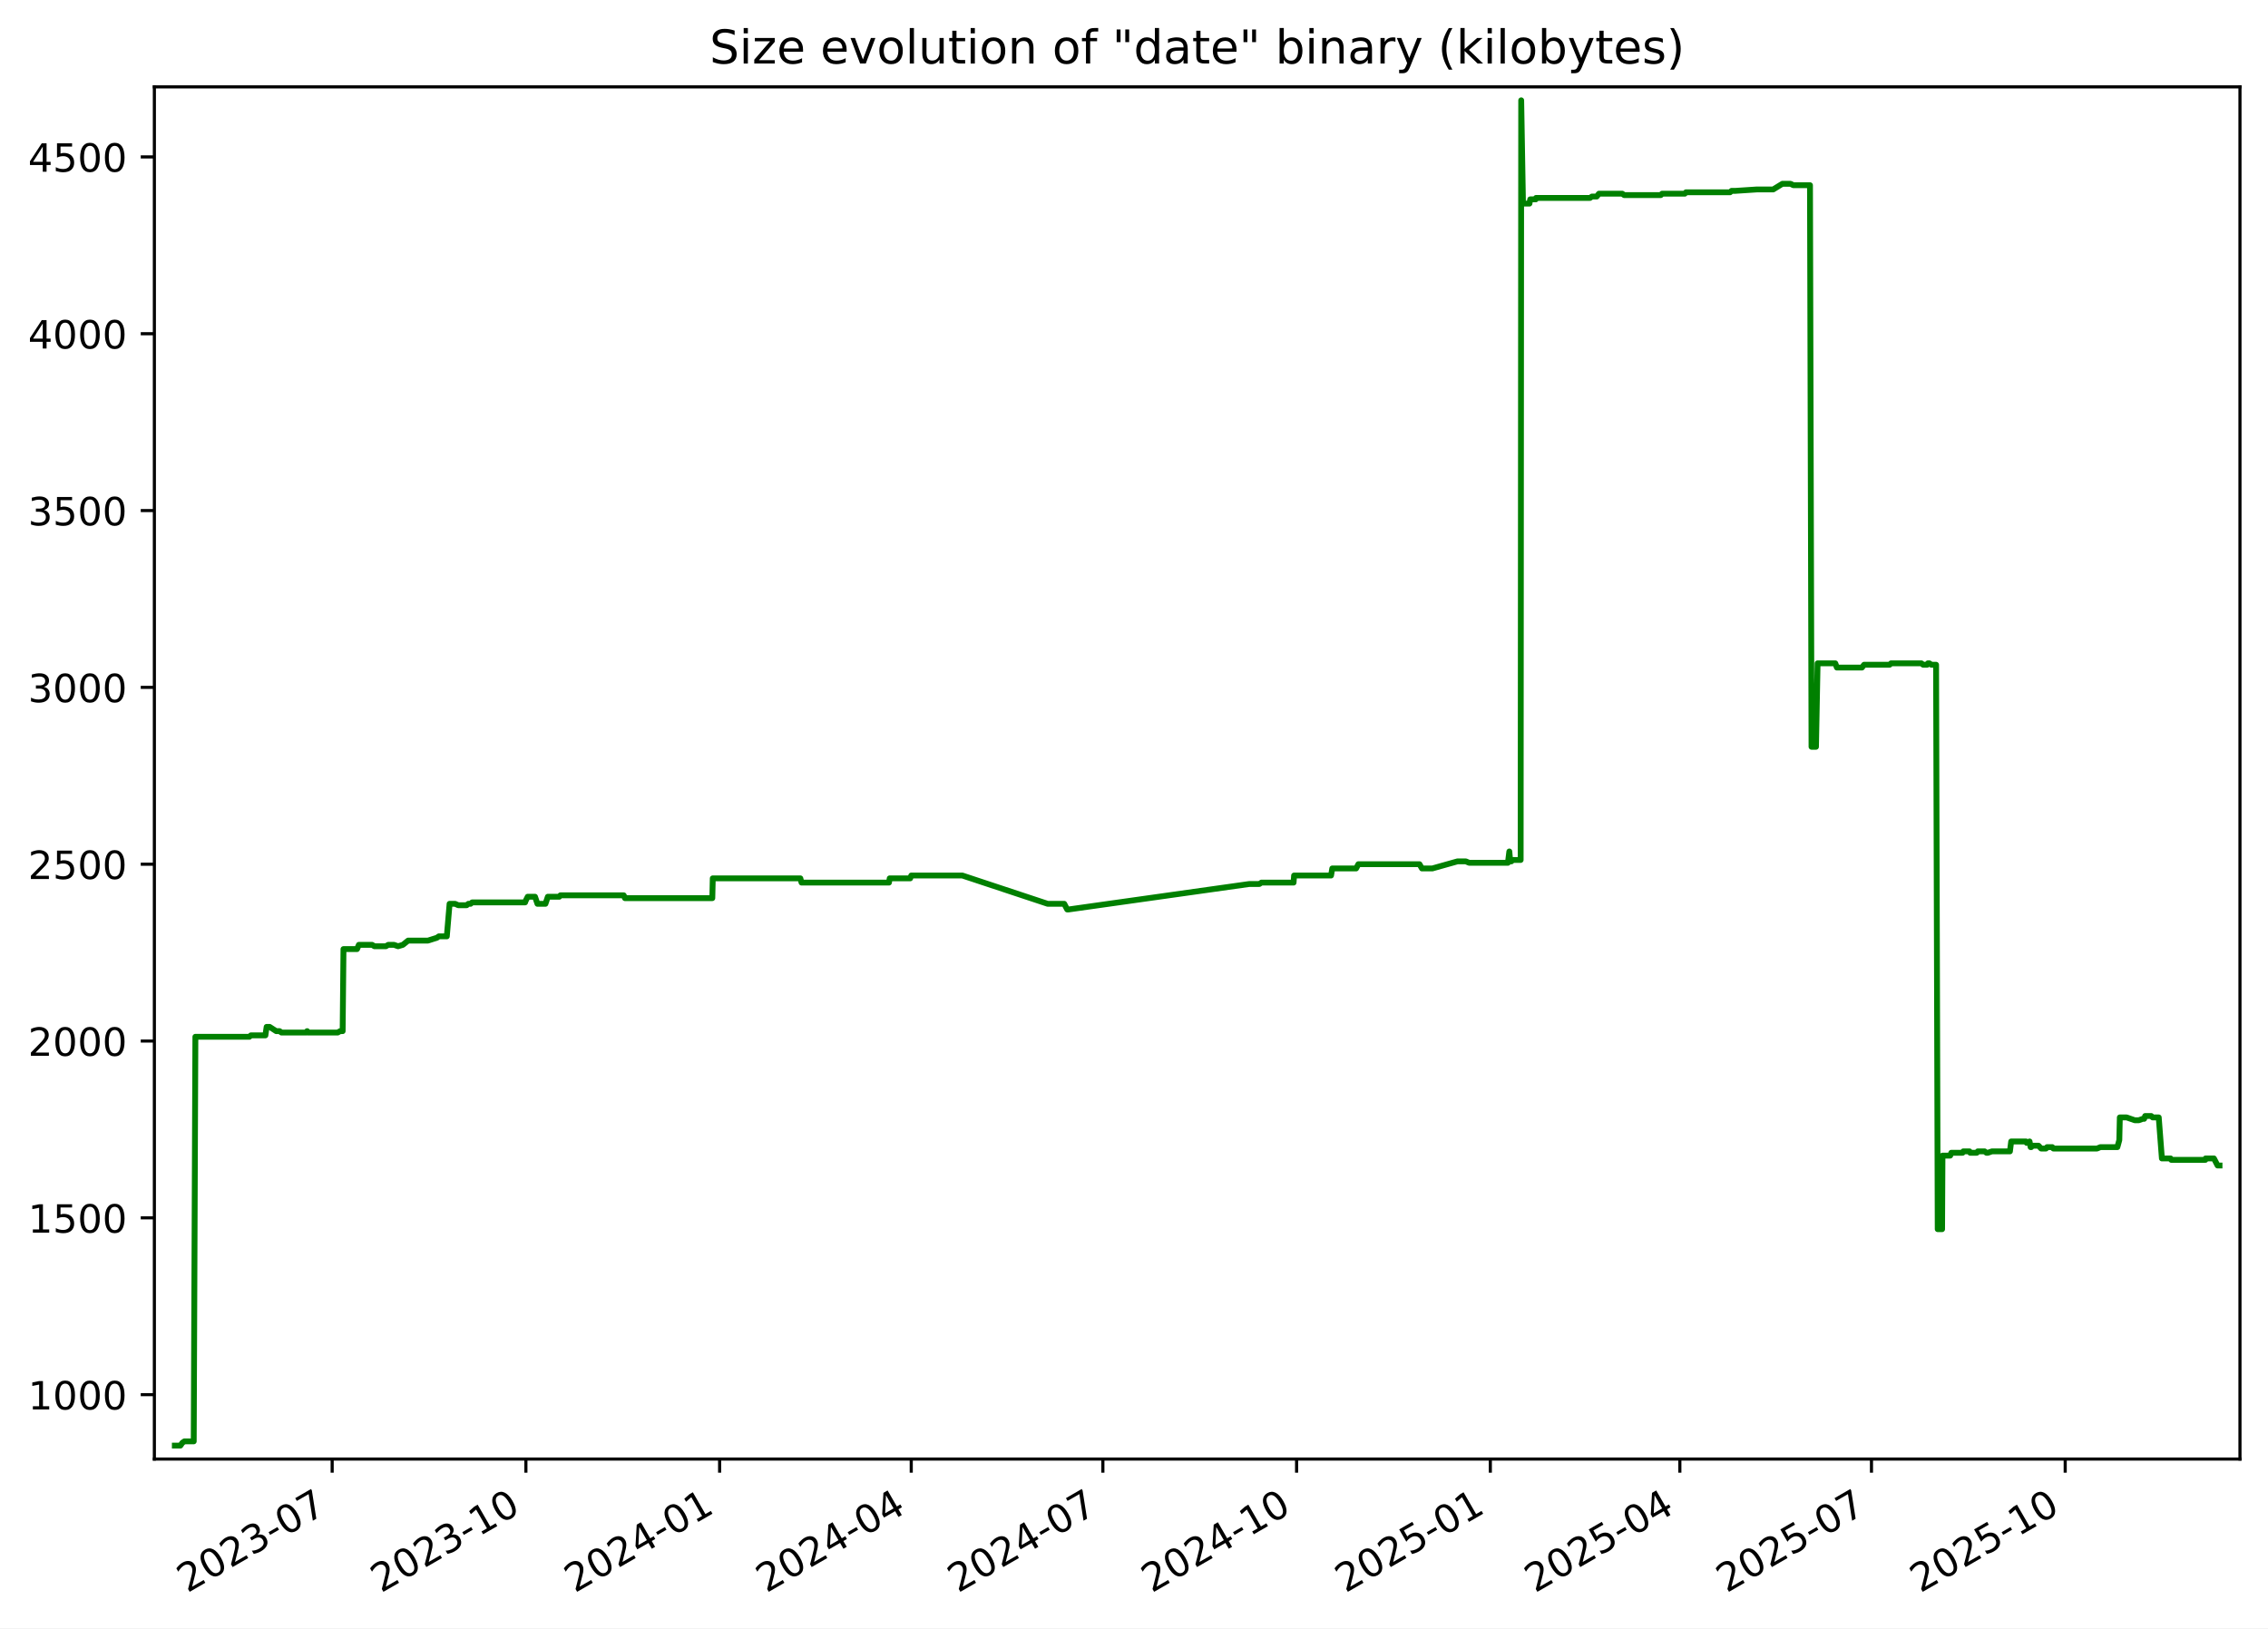
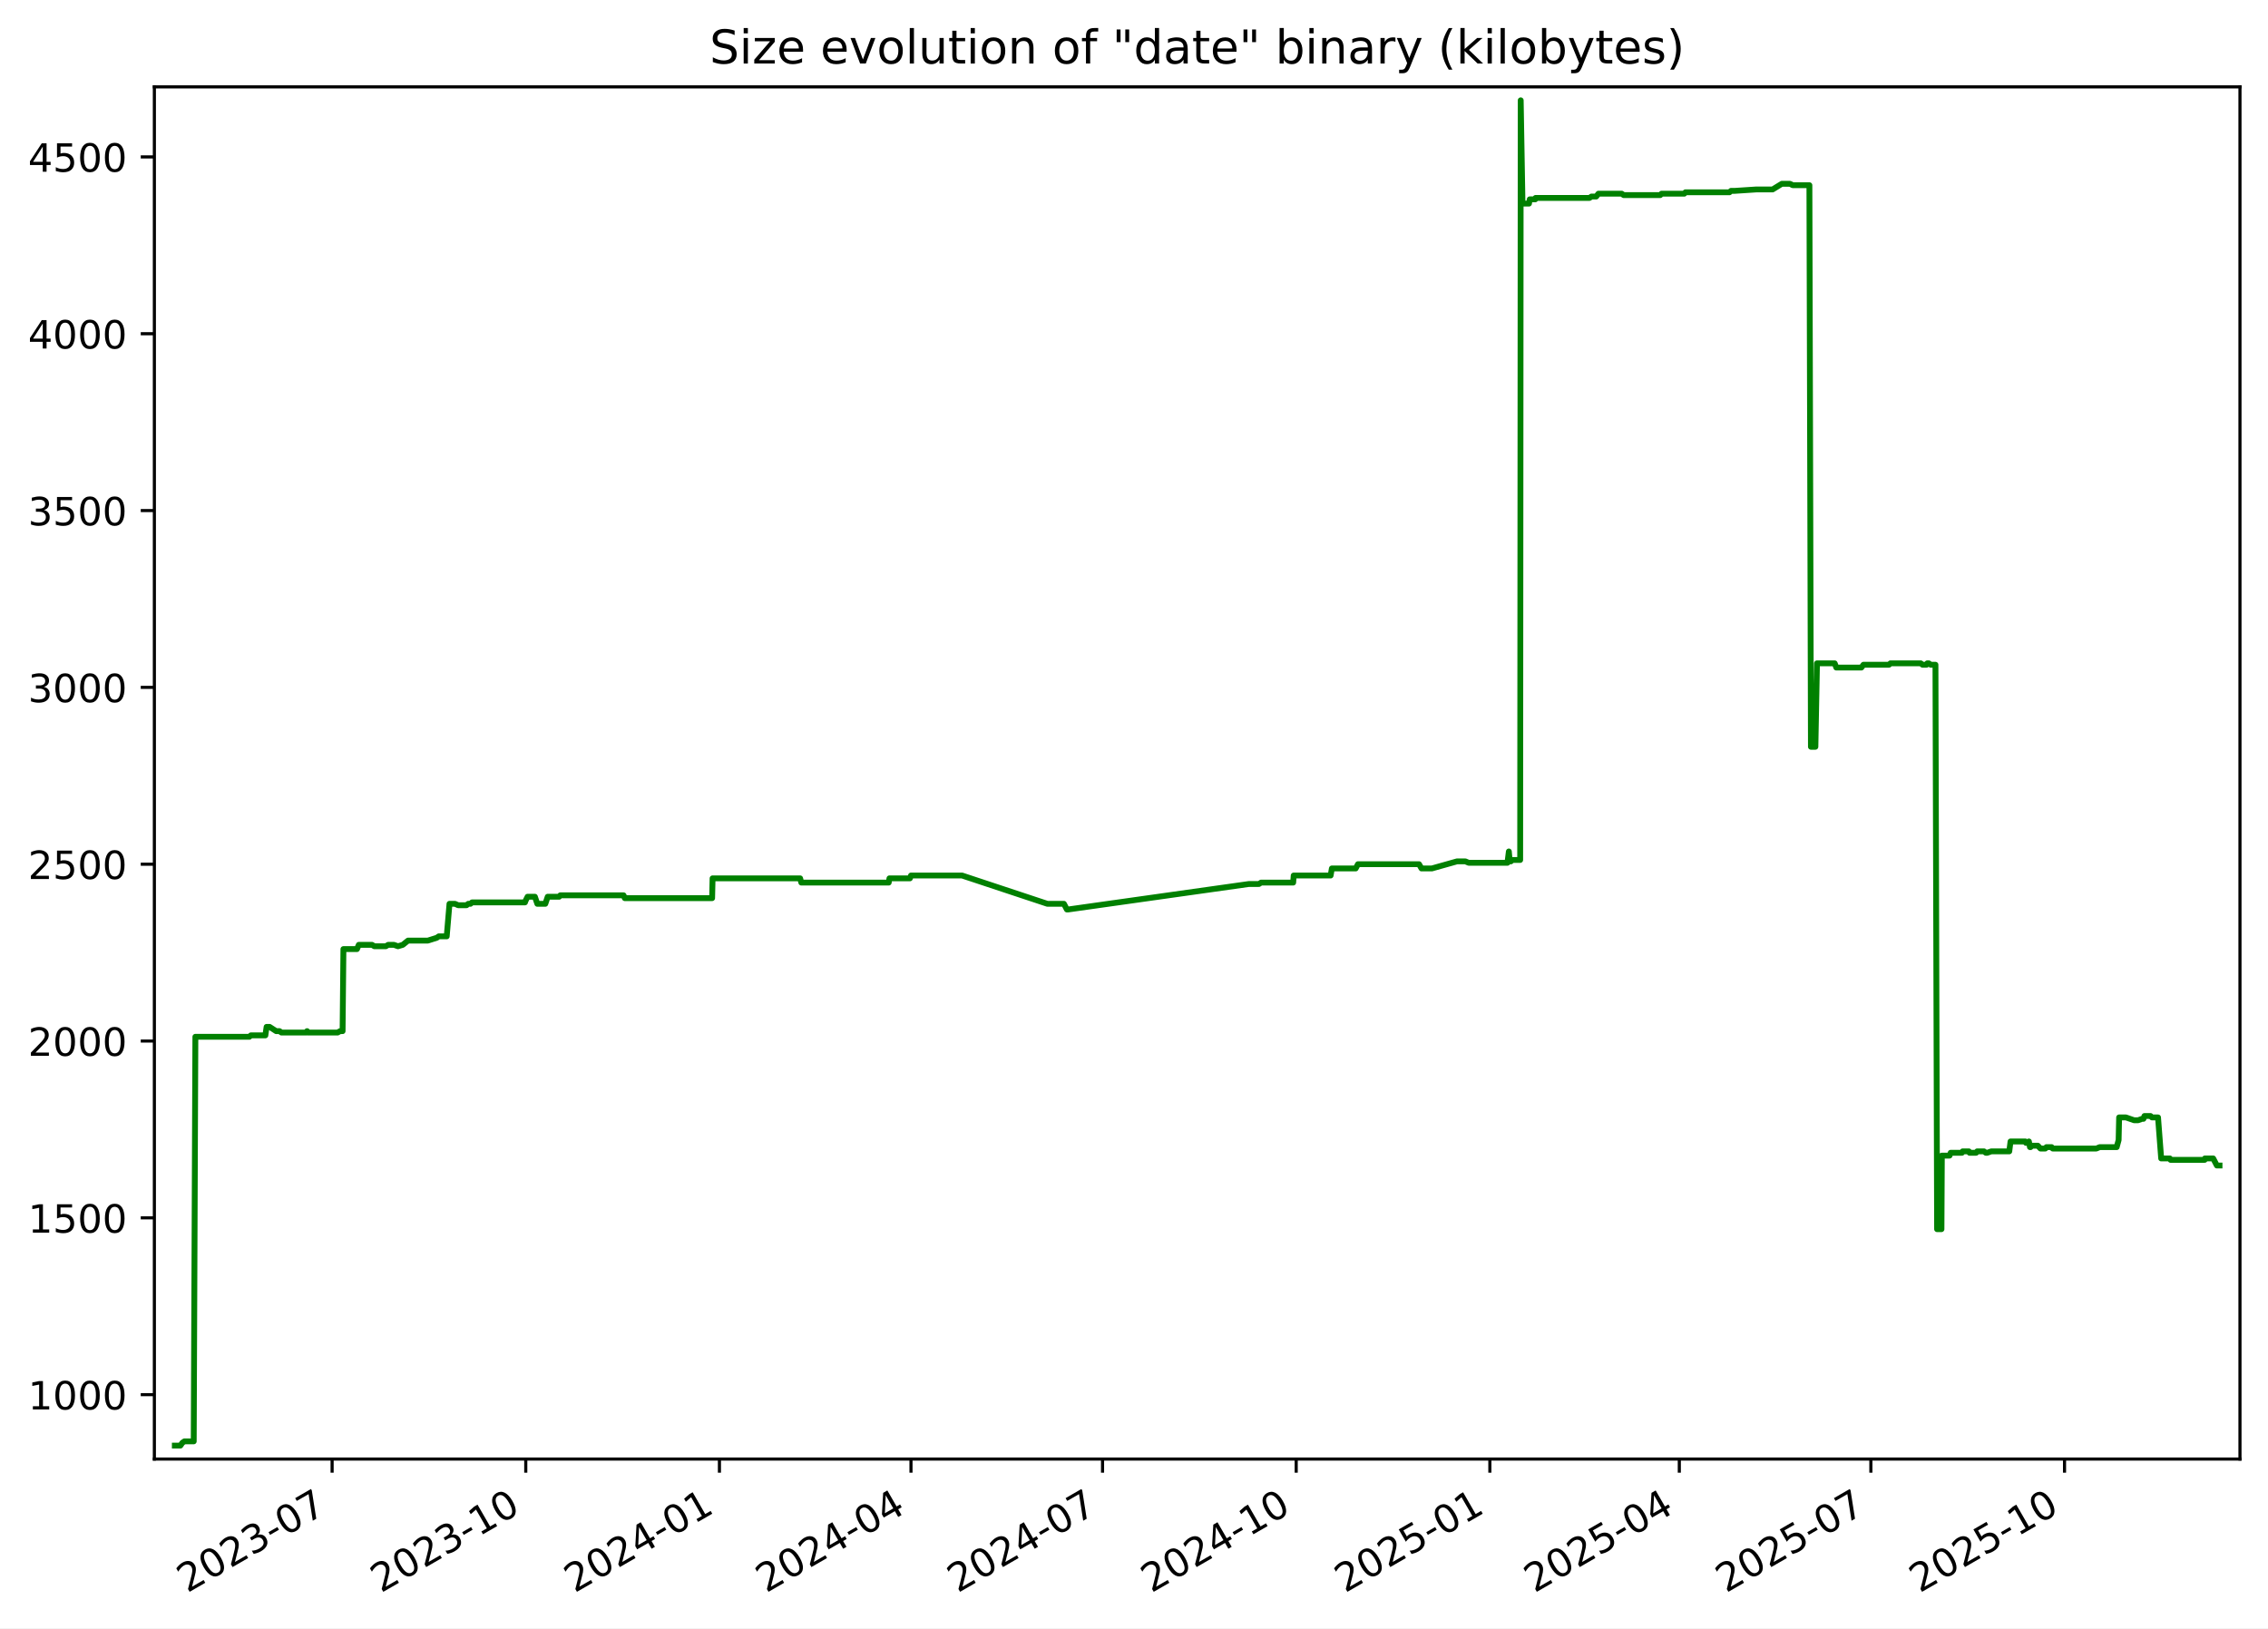
<svg xmlns="http://www.w3.org/2000/svg" xmlns:xlink="http://www.w3.org/1999/xlink" width="582.53pt" height="418.303pt" viewBox="0 0 582.53 418.303" version="1.1">
  <defs>
    <style type="text/css">*{stroke-linejoin: round; stroke-linecap: butt}</style>
  </defs>
  <g id="figure_1">
    <g id="patch_1">
      <path d="M -0 418.303  L 582.53 418.303  L 582.53 0  L -0 0  z " style="fill: #ffffff" />
    </g>
    <g id="axes_1">
      <g id="patch_2">
        <path d="M 39.65 374.83  L 575.33 374.83  L 575.33 22.318  L 39.65 22.318  z " style="fill: #ffffff" />
      </g>
      <g id="matplotlib.axis_1">
        <g id="xtick_1">
          <g id="line2d_1">
            <defs>
-               <path id="m10b2af3be3" d="M 0 0  L 0 3.5  " style="stroke: #000000; stroke-width: 0.8" />
+               <path id="m38af4049d9" d="M 0 0  L 0 3.5  " style="stroke: #000000; stroke-width: 0.8" />
            </defs>
            <g>
-               <use xlink:href="#m10b2af3be3" x="85.315" y="374.83" style="stroke: #000000; stroke-width: 0.8" />
+               <use xlink:href="#m38af4049d9" x="85.301" y="374.83" style="stroke: #000000; stroke-width: 0.8" />
            </g>
          </g>
          <g id="text_1">
-             <g transform="translate(48.09022 409.302) rotate(-30) scale(0.1 -0.1)">
+             <g transform="translate(48.07578 409.302) rotate(-30) scale(0.1 -0.1)">
              <defs>
                <path id="DejaVuSans-32" d="M 1228 531  L 3431 531  L 3431 0  L 469 0  L 469 531  Q 828 903 1448 1529  Q 2069 2156 2228 2338  Q 2531 2678 2651 2914  Q 2772 3150 2772 3378  Q 2772 3750 2511 3984  Q 2250 4219 1831 4219  Q 1534 4219 1204 4116  Q 875 4013 500 3803  L 500 4441  Q 881 4594 1212 4672  Q 1544 4750 1819 4750  Q 2544 4750 2975 4387  Q 3406 4025 3406 3419  Q 3406 3131 3298 2873  Q 3191 2616 2906 2266  Q 2828 2175 2409 1742  Q 1991 1309 1228 531  z " transform="scale(0.015625)" />
                <path id="DejaVuSans-30" d="M 2034 4250  Q 1547 4250 1301 3770  Q 1056 3291 1056 2328  Q 1056 1369 1301 889  Q 1547 409 2034 409  Q 2525 409 2770 889  Q 3016 1369 3016 2328  Q 3016 3291 2770 3770  Q 2525 4250 2034 4250  z M 2034 4750  Q 2819 4750 3233 4129  Q 3647 3509 3647 2328  Q 3647 1150 3233 529  Q 2819 -91 2034 -91  Q 1250 -91 836 529  Q 422 1150 422 2328  Q 422 3509 836 4129  Q 1250 4750 2034 4750  z " transform="scale(0.015625)" />
                <path id="DejaVuSans-33" d="M 2597 2516  Q 3050 2419 3304 2112  Q 3559 1806 3559 1356  Q 3559 666 3084 287  Q 2609 -91 1734 -91  Q 1441 -91 1130 -33  Q 819 25 488 141  L 488 750  Q 750 597 1062 519  Q 1375 441 1716 441  Q 2309 441 2620 675  Q 2931 909 2931 1356  Q 2931 1769 2642 2001  Q 2353 2234 1838 2234  L 1294 2234  L 1294 2753  L 1863 2753  Q 2328 2753 2575 2939  Q 2822 3125 2822 3475  Q 2822 3834 2567 4026  Q 2313 4219 1838 4219  Q 1578 4219 1281 4162  Q 984 4106 628 3988  L 628 4550  Q 988 4650 1302 4700  Q 1616 4750 1894 4750  Q 2613 4750 3031 4423  Q 3450 4097 3450 3541  Q 3450 3153 3228 2886  Q 3006 2619 2597 2516  z " transform="scale(0.015625)" />
                <path id="DejaVuSans-2d" d="M 313 2009  L 1997 2009  L 1997 1497  L 313 1497  L 313 2009  z " transform="scale(0.015625)" />
                <path id="DejaVuSans-37" d="M 525 4666  L 3525 4666  L 3525 4397  L 1831 0  L 1172 0  L 2766 4134  L 525 4134  L 525 4666  z " transform="scale(0.015625)" />
              </defs>
              <use xlink:href="#DejaVuSans-32" />
              <use xlink:href="#DejaVuSans-30" x="63.623" />
              <use xlink:href="#DejaVuSans-32" x="127.246" />
              <use xlink:href="#DejaVuSans-33" x="190.869" />
              <use xlink:href="#DejaVuSans-2d" x="254.492" />
              <use xlink:href="#DejaVuSans-30" x="290.576" />
              <use xlink:href="#DejaVuSans-37" x="354.199" />
            </g>
          </g>
        </g>
        <g id="xtick_2">
          <g id="line2d_2">
            <g>
-               <use xlink:href="#m10b2af3be3" x="135.074" y="374.83" style="stroke: #000000; stroke-width: 0.8" />
+               <use xlink:href="#m38af4049d9" x="135.042" y="374.83" style="stroke: #000000; stroke-width: 0.8" />
            </g>
          </g>
          <g id="text_2">
-             <g transform="translate(97.84921 409.302) rotate(-30) scale(0.1 -0.1)">
+             <g transform="translate(97.81699 409.302) rotate(-30) scale(0.1 -0.1)">
              <defs>
                <path id="DejaVuSans-31" d="M 794 531  L 1825 531  L 1825 4091  L 703 3866  L 703 4441  L 1819 4666  L 2450 4666  L 2450 531  L 3481 531  L 3481 0  L 794 0  L 794 531  z " transform="scale(0.015625)" />
              </defs>
              <use xlink:href="#DejaVuSans-32" />
              <use xlink:href="#DejaVuSans-30" x="63.623" />
              <use xlink:href="#DejaVuSans-32" x="127.246" />
              <use xlink:href="#DejaVuSans-33" x="190.869" />
              <use xlink:href="#DejaVuSans-2d" x="254.492" />
              <use xlink:href="#DejaVuSans-31" x="290.576" />
              <use xlink:href="#DejaVuSans-30" x="354.199" />
            </g>
          </g>
        </g>
        <g id="xtick_3">
          <g id="line2d_3">
            <g>
-               <use xlink:href="#m10b2af3be3" x="184.833" y="374.83" style="stroke: #000000; stroke-width: 0.8" />
+               <use xlink:href="#m38af4049d9" x="184.783" y="374.83" style="stroke: #000000; stroke-width: 0.8" />
            </g>
          </g>
          <g id="text_3">
-             <g transform="translate(147.6082 409.302) rotate(-30) scale(0.1 -0.1)">
+             <g transform="translate(147.5582 409.302) rotate(-30) scale(0.1 -0.1)">
              <defs>
                <path id="DejaVuSans-34" d="M 2419 4116  L 825 1625  L 2419 1625  L 2419 4116  z M 2253 4666  L 3047 4666  L 3047 1625  L 3713 1625  L 3713 1100  L 3047 1100  L 3047 0  L 2419 0  L 2419 1100  L 313 1100  L 313 1709  L 2253 4666  z " transform="scale(0.015625)" />
              </defs>
              <use xlink:href="#DejaVuSans-32" />
              <use xlink:href="#DejaVuSans-30" x="63.623" />
              <use xlink:href="#DejaVuSans-32" x="127.246" />
              <use xlink:href="#DejaVuSans-34" x="190.869" />
              <use xlink:href="#DejaVuSans-2d" x="254.492" />
              <use xlink:href="#DejaVuSans-30" x="290.576" />
              <use xlink:href="#DejaVuSans-31" x="354.199" />
            </g>
          </g>
        </g>
        <g id="xtick_4">
          <g id="line2d_4">
            <g>
-               <use xlink:href="#m10b2af3be3" x="234.051" y="374.83" style="stroke: #000000; stroke-width: 0.8" />
+               <use xlink:href="#m38af4049d9" x="233.984" y="374.83" style="stroke: #000000; stroke-width: 0.8" />
            </g>
          </g>
          <g id="text_4">
-             <g transform="translate(196.8263 409.302) rotate(-30) scale(0.1 -0.1)">
+             <g transform="translate(196.7588 409.302) rotate(-30) scale(0.1 -0.1)">
              <use xlink:href="#DejaVuSans-32" />
              <use xlink:href="#DejaVuSans-30" x="63.623" />
              <use xlink:href="#DejaVuSans-32" x="127.246" />
              <use xlink:href="#DejaVuSans-34" x="190.869" />
              <use xlink:href="#DejaVuSans-2d" x="254.492" />
              <use xlink:href="#DejaVuSans-30" x="290.576" />
              <use xlink:href="#DejaVuSans-34" x="354.199" />
            </g>
          </g>
        </g>
        <g id="xtick_5">
          <g id="line2d_5">
            <g>
-               <use xlink:href="#m10b2af3be3" x="283.269" y="374.83" style="stroke: #000000; stroke-width: 0.8" />
+               <use xlink:href="#m38af4049d9" x="283.184" y="374.83" style="stroke: #000000; stroke-width: 0.8" />
            </g>
          </g>
          <g id="text_5">
-             <g transform="translate(246.0445 409.302) rotate(-30) scale(0.1 -0.1)">
+             <g transform="translate(245.9593 409.302) rotate(-30) scale(0.1 -0.1)">
              <use xlink:href="#DejaVuSans-32" />
              <use xlink:href="#DejaVuSans-30" x="63.623" />
              <use xlink:href="#DejaVuSans-32" x="127.246" />
              <use xlink:href="#DejaVuSans-34" x="190.869" />
              <use xlink:href="#DejaVuSans-2d" x="254.492" />
              <use xlink:href="#DejaVuSans-30" x="290.576" />
              <use xlink:href="#DejaVuSans-37" x="354.199" />
            </g>
          </g>
        </g>
        <g id="xtick_6">
          <g id="line2d_6">
            <g>
-               <use xlink:href="#m10b2af3be3" x="333.028" y="374.83" style="stroke: #000000; stroke-width: 0.8" />
+               <use xlink:href="#m38af4049d9" x="332.925" y="374.83" style="stroke: #000000; stroke-width: 0.8" />
            </g>
          </g>
          <g id="text_6">
-             <g transform="translate(295.8035 409.302) rotate(-30) scale(0.1 -0.1)">
+             <g transform="translate(295.7005 409.302) rotate(-30) scale(0.1 -0.1)">
              <use xlink:href="#DejaVuSans-32" />
              <use xlink:href="#DejaVuSans-30" x="63.623" />
              <use xlink:href="#DejaVuSans-32" x="127.246" />
              <use xlink:href="#DejaVuSans-34" x="190.869" />
              <use xlink:href="#DejaVuSans-2d" x="254.492" />
              <use xlink:href="#DejaVuSans-31" x="290.576" />
              <use xlink:href="#DejaVuSans-30" x="354.199" />
            </g>
          </g>
        </g>
        <g id="xtick_7">
          <g id="line2d_7">
            <g>
-               <use xlink:href="#m10b2af3be3" x="382.787" y="374.83" style="stroke: #000000; stroke-width: 0.8" />
+               <use xlink:href="#m38af4049d9" x="382.667" y="374.83" style="stroke: #000000; stroke-width: 0.8" />
            </g>
          </g>
          <g id="text_7">
-             <g transform="translate(345.5625 409.302) rotate(-30) scale(0.1 -0.1)">
+             <g transform="translate(345.4417 409.302) rotate(-30) scale(0.1 -0.1)">
              <defs>
                <path id="DejaVuSans-35" d="M 691 4666  L 3169 4666  L 3169 4134  L 1269 4134  L 1269 2991  Q 1406 3038 1543 3061  Q 1681 3084 1819 3084  Q 2600 3084 3056 2656  Q 3513 2228 3513 1497  Q 3513 744 3044 326  Q 2575 -91 1722 -91  Q 1428 -91 1123 -41  Q 819 9 494 109  L 494 744  Q 775 591 1075 516  Q 1375 441 1709 441  Q 2250 441 2565 725  Q 2881 1009 2881 1497  Q 2881 1984 2565 2268  Q 2250 2553 1709 2553  Q 1456 2553 1204 2497  Q 953 2441 691 2322  L 691 4666  z " transform="scale(0.015625)" />
              </defs>
              <use xlink:href="#DejaVuSans-32" />
              <use xlink:href="#DejaVuSans-30" x="63.623" />
              <use xlink:href="#DejaVuSans-32" x="127.246" />
              <use xlink:href="#DejaVuSans-35" x="190.869" />
              <use xlink:href="#DejaVuSans-2d" x="254.492" />
              <use xlink:href="#DejaVuSans-30" x="290.576" />
              <use xlink:href="#DejaVuSans-31" x="354.199" />
            </g>
          </g>
        </g>
        <g id="xtick_8">
          <g id="line2d_8">
            <g>
-               <use xlink:href="#m10b2af3be3" x="431.465" y="374.83" style="stroke: #000000; stroke-width: 0.8" />
+               <use xlink:href="#m38af4049d9" x="431.326" y="374.83" style="stroke: #000000; stroke-width: 0.8" />
            </g>
          </g>
          <g id="text_8">
-             <g transform="translate(394.2397 409.302) rotate(-30) scale(0.1 -0.1)">
+             <g transform="translate(394.1016 409.302) rotate(-30) scale(0.1 -0.1)">
              <use xlink:href="#DejaVuSans-32" />
              <use xlink:href="#DejaVuSans-30" x="63.623" />
              <use xlink:href="#DejaVuSans-32" x="127.246" />
              <use xlink:href="#DejaVuSans-35" x="190.869" />
              <use xlink:href="#DejaVuSans-2d" x="254.492" />
              <use xlink:href="#DejaVuSans-30" x="290.576" />
              <use xlink:href="#DejaVuSans-34" x="354.199" />
            </g>
          </g>
        </g>
        <g id="xtick_9">
          <g id="line2d_9">
            <g>
-               <use xlink:href="#m10b2af3be3" x="480.683" y="374.83" style="stroke: #000000; stroke-width: 0.8" />
+               <use xlink:href="#m38af4049d9" x="480.527" y="374.83" style="stroke: #000000; stroke-width: 0.8" />
            </g>
          </g>
          <g id="text_9">
-             <g transform="translate(443.4579 409.302) rotate(-30) scale(0.1 -0.1)">
+             <g transform="translate(443.3022 409.302) rotate(-30) scale(0.1 -0.1)">
              <use xlink:href="#DejaVuSans-32" />
              <use xlink:href="#DejaVuSans-30" x="63.623" />
              <use xlink:href="#DejaVuSans-32" x="127.246" />
              <use xlink:href="#DejaVuSans-35" x="190.869" />
              <use xlink:href="#DejaVuSans-2d" x="254.492" />
              <use xlink:href="#DejaVuSans-30" x="290.576" />
              <use xlink:href="#DejaVuSans-37" x="354.199" />
            </g>
          </g>
        </g>
        <g id="xtick_10">
          <g id="line2d_10">
            <g>
-               <use xlink:href="#m10b2af3be3" x="530.442" y="374.83" style="stroke: #000000; stroke-width: 0.8" />
+               <use xlink:href="#m38af4049d9" x="530.268" y="374.83" style="stroke: #000000; stroke-width: 0.8" />
            </g>
          </g>
          <g id="text_10">
-             <g transform="translate(493.2169 409.302) rotate(-30) scale(0.1 -0.1)">
+             <g transform="translate(493.0434 409.302) rotate(-30) scale(0.1 -0.1)">
              <use xlink:href="#DejaVuSans-32" />
              <use xlink:href="#DejaVuSans-30" x="63.623" />
              <use xlink:href="#DejaVuSans-32" x="127.246" />
              <use xlink:href="#DejaVuSans-35" x="190.869" />
              <use xlink:href="#DejaVuSans-2d" x="254.492" />
              <use xlink:href="#DejaVuSans-31" x="290.576" />
              <use xlink:href="#DejaVuSans-30" x="354.199" />
            </g>
          </g>
        </g>
      </g>
      <g id="matplotlib.axis_2">
        <g id="ytick_1">
          <g id="line2d_11">
            <defs>
-               <path id="mfabc079352" d="M 0 0  L -3.5 0  " style="stroke: #000000; stroke-width: 0.8" />
+               <path id="m0350e5490b" d="M 0 0  L -3.5 0  " style="stroke: #000000; stroke-width: 0.8" />
            </defs>
            <g>
-               <use xlink:href="#mfabc079352" x="39.65" y="358.291" style="stroke: #000000; stroke-width: 0.8" />
+               <use xlink:href="#m0350e5490b" x="39.65" y="358.291" style="stroke: #000000; stroke-width: 0.8" />
            </g>
          </g>
          <g id="text_11">
            <g transform="translate(7.2 362.0907) scale(0.1 -0.1)">
              <use xlink:href="#DejaVuSans-31" />
              <use xlink:href="#DejaVuSans-30" x="63.623" />
              <use xlink:href="#DejaVuSans-30" x="127.246" />
              <use xlink:href="#DejaVuSans-30" x="190.869" />
            </g>
          </g>
        </g>
        <g id="ytick_2">
          <g id="line2d_12">
            <g>
-               <use xlink:href="#mfabc079352" x="39.65" y="312.866" style="stroke: #000000; stroke-width: 0.8" />
+               <use xlink:href="#m0350e5490b" x="39.65" y="312.866" style="stroke: #000000; stroke-width: 0.8" />
            </g>
          </g>
          <g id="text_12">
            <g transform="translate(7.2 316.6648) scale(0.1 -0.1)">
              <use xlink:href="#DejaVuSans-31" />
              <use xlink:href="#DejaVuSans-35" x="63.623" />
              <use xlink:href="#DejaVuSans-30" x="127.246" />
              <use xlink:href="#DejaVuSans-30" x="190.869" />
            </g>
          </g>
        </g>
        <g id="ytick_3">
          <g id="line2d_13">
            <g>
-               <use xlink:href="#mfabc079352" x="39.65" y="267.44" style="stroke: #000000; stroke-width: 0.8" />
+               <use xlink:href="#m0350e5490b" x="39.65" y="267.44" style="stroke: #000000; stroke-width: 0.8" />
            </g>
          </g>
          <g id="text_13">
            <g transform="translate(7.2 271.239) scale(0.1 -0.1)">
              <use xlink:href="#DejaVuSans-32" />
              <use xlink:href="#DejaVuSans-30" x="63.623" />
              <use xlink:href="#DejaVuSans-30" x="127.246" />
              <use xlink:href="#DejaVuSans-30" x="190.869" />
            </g>
          </g>
        </g>
        <g id="ytick_4">
          <g id="line2d_14">
            <g>
-               <use xlink:href="#mfabc079352" x="39.65" y="222.014" style="stroke: #000000; stroke-width: 0.8" />
+               <use xlink:href="#m0350e5490b" x="39.65" y="222.014" style="stroke: #000000; stroke-width: 0.8" />
            </g>
          </g>
          <g id="text_14">
            <g transform="translate(7.2 225.8131) scale(0.1 -0.1)">
              <use xlink:href="#DejaVuSans-32" />
              <use xlink:href="#DejaVuSans-35" x="63.623" />
              <use xlink:href="#DejaVuSans-30" x="127.246" />
              <use xlink:href="#DejaVuSans-30" x="190.869" />
            </g>
          </g>
        </g>
        <g id="ytick_5">
          <g id="line2d_15">
            <g>
-               <use xlink:href="#mfabc079352" x="39.65" y="176.588" style="stroke: #000000; stroke-width: 0.8" />
+               <use xlink:href="#m0350e5490b" x="39.65" y="176.588" style="stroke: #000000; stroke-width: 0.8" />
            </g>
          </g>
          <g id="text_15">
            <g transform="translate(7.2 180.3872) scale(0.1 -0.1)">
              <use xlink:href="#DejaVuSans-33" />
              <use xlink:href="#DejaVuSans-30" x="63.623" />
              <use xlink:href="#DejaVuSans-30" x="127.246" />
              <use xlink:href="#DejaVuSans-30" x="190.869" />
            </g>
          </g>
        </g>
        <g id="ytick_6">
          <g id="line2d_16">
            <g>
-               <use xlink:href="#mfabc079352" x="39.65" y="131.162" style="stroke: #000000; stroke-width: 0.8" />
+               <use xlink:href="#m0350e5490b" x="39.65" y="131.162" style="stroke: #000000; stroke-width: 0.8" />
            </g>
          </g>
          <g id="text_16">
            <g transform="translate(7.2 134.9614) scale(0.1 -0.1)">
              <use xlink:href="#DejaVuSans-33" />
              <use xlink:href="#DejaVuSans-35" x="63.623" />
              <use xlink:href="#DejaVuSans-30" x="127.246" />
              <use xlink:href="#DejaVuSans-30" x="190.869" />
            </g>
          </g>
        </g>
        <g id="ytick_7">
          <g id="line2d_17">
            <g>
-               <use xlink:href="#mfabc079352" x="39.65" y="85.736" style="stroke: #000000; stroke-width: 0.8" />
+               <use xlink:href="#m0350e5490b" x="39.65" y="85.736" style="stroke: #000000; stroke-width: 0.8" />
            </g>
          </g>
          <g id="text_17">
            <g transform="translate(7.2 89.53549) scale(0.1 -0.1)">
              <use xlink:href="#DejaVuSans-34" />
              <use xlink:href="#DejaVuSans-30" x="63.623" />
              <use xlink:href="#DejaVuSans-30" x="127.246" />
              <use xlink:href="#DejaVuSans-30" x="190.869" />
            </g>
          </g>
        </g>
        <g id="ytick_8">
          <g id="line2d_18">
            <g>
-               <use xlink:href="#mfabc079352" x="39.65" y="40.31" style="stroke: #000000; stroke-width: 0.8" />
+               <use xlink:href="#m0350e5490b" x="39.65" y="40.31" style="stroke: #000000; stroke-width: 0.8" />
            </g>
          </g>
          <g id="text_18">
            <g transform="translate(7.2 44.10962) scale(0.1 -0.1)">
              <use xlink:href="#DejaVuSans-34" />
              <use xlink:href="#DejaVuSans-35" x="63.623" />
              <use xlink:href="#DejaVuSans-30" x="127.246" />
              <use xlink:href="#DejaVuSans-30" x="190.869" />
            </g>
          </g>
        </g>
      </g>
      <g id="line2d_19">
-         <path d="M 44.902 371.374  L 46.334 371.374  L 46.834 370.647  L 47.376 370.284  L 49.761 370.284  L 50.183 266.35  L 64.055 266.35  L 64.441 265.986  L 68.166 265.986  L 68.483 263.806  L 69.255 263.806  L 70.941 264.896  L 71.809 264.896  L 72.291 265.259  L 78.658 265.259  L 78.888 264.896  L 79.025 265.259  L 86.733 265.259  L 87.36 264.896  L 88.01 264.896  L 88.222 243.818  L 91.702 243.818  L 92.173 242.728  L 95.57 242.728  L 96.174 243.091  L 99.111 243.091  L 99.725 242.728  L 101.205 242.728  L 102.242 243.091  L 103.468 242.728  L 104.827 241.638  L 109.915 241.638  L 112.217 240.911  L 112.724 240.548  L 114.764 240.548  L 115.476 232.189  L 116.893 232.189  L 117.711 232.553  L 119.852 232.553  L 120.291 232.189  L 120.866 232.189  L 121.263 231.826  L 134.87 231.826  L 134.99 231.462  L 135.54 230.372  L 137.416 230.372  L 138.043 232.189  L 140.096 232.189  L 140.711 230.372  L 143.648 230.372  L 143.934 230.009  L 160.207 230.009  L 160.517 230.736  L 182.956 230.736  L 183.073 225.648  L 205.567 225.648  L 205.871 226.738  L 228.329 226.738  L 228.521 225.648  L 233.781 225.648  L 234.055 224.921  L 247.184 224.921  L 269.105 232.189  L 273.347 232.189  L 274.109 233.643  L 274.439 233.643  L 320.851 227.102  L 323.459 227.102  L 324.001 226.738  L 332.253 226.738  L 332.382 224.921  L 341.875 224.921  L 342.19 223.104  L 348.312 223.104  L 348.897 222.014  L 364.588 222.014  L 365.223 223.104  L 367.886 223.104  L 374.349 221.287  L 376.494 221.287  L 377.35 221.65  L 387.306 221.65  L 387.667 218.743  L 387.894 221.287  L 388.181 221.287  L 388.58 220.924  L 390.577 220.924  L 390.717 25.774  L 391.167 51.939  L 391.392 52.303  L 392.838 52.303  L 393.034 51.213  L 394.45 51.213  L 394.525 50.849  L 408.386 50.849  L 408.898 50.486  L 410.116 50.486  L 410.684 49.759  L 416.665 49.759  L 417.174 50.122  L 426.568 50.122  L 426.901 49.759  L 432.73 49.759  L 433.048 49.396  L 444.37 49.396  L 444.747 49.032  L 445.717 49.032  L 451.252 48.669  L 455.437 48.669  L 457.8 47.215  L 459.893 47.215  L 460.609 47.579  L 464.892 47.579  L 465.283 191.851  L 466.431 191.851  L 466.842 170.41  L 471.392 170.41  L 471.803 171.5  L 478.234 171.5  L 478.786 170.773  L 485.341 170.773  L 485.712 170.41  L 493.505 170.41  L 493.959 170.773  L 494.987 170.773  L 495.182 170.41  L 495.564 170.41  L 496.075 170.773  L 497.279 170.773  L 497.699 315.773  L 498.822 315.773  L 498.918 296.876  L 500.899 296.876  L 501.184 296.149  L 504.085 296.149  L 504.271 295.785  L 505.866 295.785  L 506.033 296.149  L 507.725 296.149  L 507.994 295.785  L 509.745 295.785  L 510.216 296.149  L 510.583 296.149  L 511.632 295.785  L 516.245 295.785  L 516.567 293.242  L 520.372 293.242  L 520.535 293.605  L 521.291 293.242  L 521.557 294.695  L 521.717 294.695  L 522.017 294.332  L 523.586 294.332  L 524.257 295.059  L 525.51 295.059  L 525.792 294.695  L 527.121 294.695  L 527.408 295.059  L 538.62 295.059  L 539.483 294.695  L 543.843 294.695  L 544.341 292.878  L 544.471 287.064  L 546.213 287.064  L 548.312 287.791  L 549.353 287.791  L 550.358 287.427  L 550.723 287.427  L 550.981 286.7  L 552.534 286.7  L 552.905 287.064  L 554.468 287.064  L 555.278 297.603  L 557.508 297.603  L 557.684 297.966  L 566.451 297.966  L 566.506 297.603  L 568.64 297.603  L 569.587 299.42  L 570.078 299.42  L 570.078 299.42  " clip-path="url(#pdc9e9201aa)" style="fill: none; stroke: #008000; stroke-width: 1.5; stroke-linecap: square" />
+         <path d="M 44.902 371.374  L 46.333 371.374  L 46.834 370.647  L 47.375 370.284  L 49.76 370.284  L 50.181 266.35  L 64.048 266.35  L 64.434 265.986  L 68.158 265.986  L 68.474 263.806  L 69.247 263.806  L 70.932 264.896  L 71.8 264.896  L 72.281 265.259  L 78.646 265.259  L 78.875 264.896  L 79.012 265.259  L 86.718 265.259  L 87.345 264.896  L 87.995 264.896  L 88.207 243.818  L 91.686 243.818  L 92.156 242.728  L 95.552 242.728  L 96.156 243.091  L 99.092 243.091  L 99.706 242.728  L 101.185 242.728  L 102.221 243.091  L 103.447 242.728  L 104.805 241.638  L 109.892 241.638  L 112.193 240.911  L 112.7 240.548  L 114.739 240.548  L 115.451 232.189  L 116.867 232.189  L 117.685 232.553  L 119.825 232.553  L 120.264 232.189  L 120.839 232.189  L 121.236 231.826  L 134.838 231.826  L 134.958 231.462  L 135.508 230.372  L 137.383 230.372  L 138.01 232.189  L 140.062 232.189  L 140.677 230.372  L 143.613 230.372  L 143.898 230.009  L 160.166 230.009  L 160.475 230.736  L 182.907 230.736  L 183.023 225.648  L 205.51 225.648  L 205.813 226.738  L 228.263 226.738  L 228.455 225.648  L 233.714 225.648  L 233.987 224.921  L 247.112 224.921  L 269.025 232.189  L 273.266 232.189  L 274.027 233.643  L 274.357 233.643  L 320.752 227.102  L 323.359 227.102  L 323.901 226.738  L 332.151 226.738  L 332.28 224.921  L 341.769 224.921  L 342.084 223.104  L 348.204 223.104  L 348.788 222.014  L 364.474 222.014  L 365.109 223.104  L 367.771 223.104  L 374.231 221.287  L 376.376 221.287  L 377.231 221.65  L 387.184 221.65  L 387.545 218.743  L 387.771 221.287  L 388.059 221.287  L 388.457 220.924  L 390.453 220.924  L 390.593 25.774  L 391.043 51.939  L 391.268 52.303  L 392.714 52.303  L 392.909 51.213  L 394.325 51.213  L 394.4 50.849  L 408.256 50.849  L 408.768 50.486  L 409.985 50.486  L 410.553 49.759  L 416.532 49.759  L 417.041 50.122  L 426.432 50.122  L 426.764 49.759  L 432.591 49.759  L 432.909 49.396  L 444.228 49.396  L 444.604 49.032  L 445.574 49.032  L 451.107 48.669  L 455.29 48.669  L 457.653 47.215  L 459.745 47.215  L 460.46 47.579  L 464.742 47.579  L 465.133 191.851  L 466.281 191.851  L 466.691 170.41  L 471.239 170.41  L 471.65 171.5  L 478.079 171.5  L 478.631 170.773  L 485.183 170.773  L 485.555 170.41  L 493.345 170.41  L 493.798 170.773  L 494.826 170.773  L 495.021 170.41  L 495.403 170.41  L 495.913 170.773  L 497.118 170.773  L 497.537 315.773  L 498.66 315.773  L 498.756 296.876  L 500.736 296.876  L 501.021 296.149  L 503.921 296.149  L 504.106 295.785  L 505.701 295.785  L 505.868 296.149  L 507.56 296.149  L 507.828 295.785  L 509.579 295.785  L 510.05 296.149  L 510.417 296.149  L 511.466 295.785  L 516.077 295.785  L 516.398 293.242  L 520.202 293.242  L 520.365 293.605  L 521.12 293.242  L 521.387 294.695  L 521.547 294.695  L 521.846 294.332  L 523.415 294.332  L 524.086 295.059  L 525.338 295.059  L 525.62 294.695  L 526.948 294.695  L 527.236 295.059  L 538.444 295.059  L 539.306 294.695  L 543.665 294.695  L 544.163 292.878  L 544.293 287.064  L 546.033 287.064  L 548.132 287.791  L 549.172 287.791  L 550.177 287.427  L 550.542 287.427  L 550.8 286.7  L 552.353 286.7  L 552.724 287.064  L 554.286 287.064  L 555.095 297.603  L 557.325 297.603  L 557.501 297.966  L 566.264 297.966  L 566.32 297.603  L 568.453 297.603  L 569.399 299.42  L 570.078 299.42  L 570.078 299.42  " clip-path="url(#pe553421293)" style="fill: none; stroke: #008000; stroke-width: 1.5; stroke-linecap: square" />
      </g>
      <g id="patch_3">
        <path d="M 39.65 374.83  L 39.65 22.318  " style="fill: none; stroke: #000000; stroke-width: 0.8; stroke-linejoin: miter; stroke-linecap: square" />
      </g>
      <g id="patch_4">
        <path d="M 575.33 374.83  L 575.33 22.318  " style="fill: none; stroke: #000000; stroke-width: 0.8; stroke-linejoin: miter; stroke-linecap: square" />
      </g>
      <g id="patch_5">
        <path d="M 39.65 374.83  L 575.33 374.83  " style="fill: none; stroke: #000000; stroke-width: 0.8; stroke-linejoin: miter; stroke-linecap: square" />
      </g>
      <g id="patch_6">
        <path d="M 39.65 22.318  L 575.33 22.318  " style="fill: none; stroke: #000000; stroke-width: 0.8; stroke-linejoin: miter; stroke-linecap: square" />
      </g>
      <g id="text_19">
        <g transform="translate(182.2644 16.31812) scale(0.12 -0.12)">
          <defs>
            <path id="DejaVuSans-53" d="M 3425 4513  L 3425 3897  Q 3066 4069 2747 4153  Q 2428 4238 2131 4238  Q 1616 4238 1336 4038  Q 1056 3838 1056 3469  Q 1056 3159 1242 3001  Q 1428 2844 1947 2747  L 2328 2669  Q 3034 2534 3370 2195  Q 3706 1856 3706 1288  Q 3706 609 3251 259  Q 2797 -91 1919 -91  Q 1588 -91 1214 -16  Q 841 59 441 206  L 441 856  Q 825 641 1194 531  Q 1563 422 1919 422  Q 2459 422 2753 634  Q 3047 847 3047 1241  Q 3047 1584 2836 1778  Q 2625 1972 2144 2069  L 1759 2144  Q 1053 2284 737 2584  Q 422 2884 422 3419  Q 422 4038 858 4394  Q 1294 4750 2059 4750  Q 2388 4750 2728 4690  Q 3069 4631 3425 4513  z " transform="scale(0.015625)" />
            <path id="DejaVuSans-69" d="M 603 3500  L 1178 3500  L 1178 0  L 603 0  L 603 3500  z M 603 4863  L 1178 4863  L 1178 4134  L 603 4134  L 603 4863  z " transform="scale(0.015625)" />
            <path id="DejaVuSans-7a" d="M 353 3500  L 3084 3500  L 3084 2975  L 922 459  L 3084 459  L 3084 0  L 275 0  L 275 525  L 2438 3041  L 353 3041  L 353 3500  z " transform="scale(0.015625)" />
            <path id="DejaVuSans-65" d="M 3597 1894  L 3597 1613  L 953 1613  Q 991 1019 1311 708  Q 1631 397 2203 397  Q 2534 397 2845 478  Q 3156 559 3463 722  L 3463 178  Q 3153 47 2828 -22  Q 2503 -91 2169 -91  Q 1331 -91 842 396  Q 353 884 353 1716  Q 353 2575 817 3079  Q 1281 3584 2069 3584  Q 2775 3584 3186 3129  Q 3597 2675 3597 1894  z M 3022 2063  Q 3016 2534 2758 2815  Q 2500 3097 2075 3097  Q 1594 3097 1305 2825  Q 1016 2553 972 2059  L 3022 2063  z " transform="scale(0.015625)" />
            <path id="DejaVuSans-20" transform="scale(0.015625)" />
            <path id="DejaVuSans-76" d="M 191 3500  L 800 3500  L 1894 563  L 2988 3500  L 3597 3500  L 2284 0  L 1503 0  L 191 3500  z " transform="scale(0.015625)" />
            <path id="DejaVuSans-6f" d="M 1959 3097  Q 1497 3097 1228 2736  Q 959 2375 959 1747  Q 959 1119 1226 758  Q 1494 397 1959 397  Q 2419 397 2687 759  Q 2956 1122 2956 1747  Q 2956 2369 2687 2733  Q 2419 3097 1959 3097  z M 1959 3584  Q 2709 3584 3137 3096  Q 3566 2609 3566 1747  Q 3566 888 3137 398  Q 2709 -91 1959 -91  Q 1206 -91 779 398  Q 353 888 353 1747  Q 353 2609 779 3096  Q 1206 3584 1959 3584  z " transform="scale(0.015625)" />
            <path id="DejaVuSans-6c" d="M 603 4863  L 1178 4863  L 1178 0  L 603 0  L 603 4863  z " transform="scale(0.015625)" />
            <path id="DejaVuSans-75" d="M 544 1381  L 544 3500  L 1119 3500  L 1119 1403  Q 1119 906 1312 657  Q 1506 409 1894 409  Q 2359 409 2629 706  Q 2900 1003 2900 1516  L 2900 3500  L 3475 3500  L 3475 0  L 2900 0  L 2900 538  Q 2691 219 2414 64  Q 2138 -91 1772 -91  Q 1169 -91 856 284  Q 544 659 544 1381  z M 1991 3584  L 1991 3584  z " transform="scale(0.015625)" />
            <path id="DejaVuSans-74" d="M 1172 4494  L 1172 3500  L 2356 3500  L 2356 3053  L 1172 3053  L 1172 1153  Q 1172 725 1289 603  Q 1406 481 1766 481  L 2356 481  L 2356 0  L 1766 0  Q 1100 0 847 248  Q 594 497 594 1153  L 594 3053  L 172 3053  L 172 3500  L 594 3500  L 594 4494  L 1172 4494  z " transform="scale(0.015625)" />
            <path id="DejaVuSans-6e" d="M 3513 2113  L 3513 0  L 2938 0  L 2938 2094  Q 2938 2591 2744 2837  Q 2550 3084 2163 3084  Q 1697 3084 1428 2787  Q 1159 2491 1159 1978  L 1159 0  L 581 0  L 581 3500  L 1159 3500  L 1159 2956  Q 1366 3272 1645 3428  Q 1925 3584 2291 3584  Q 2894 3584 3203 3211  Q 3513 2838 3513 2113  z " transform="scale(0.015625)" />
            <path id="DejaVuSans-66" d="M 2375 4863  L 2375 4384  L 1825 4384  Q 1516 4384 1395 4259  Q 1275 4134 1275 3809  L 1275 3500  L 2222 3500  L 2222 3053  L 1275 3053  L 1275 0  L 697 0  L 697 3053  L 147 3053  L 147 3500  L 697 3500  L 697 3744  Q 697 4328 969 4595  Q 1241 4863 1831 4863  L 2375 4863  z " transform="scale(0.015625)" />
            <path id="DejaVuSans-22" d="M 1147 4666  L 1147 2931  L 616 2931  L 616 4666  L 1147 4666  z M 2328 4666  L 2328 2931  L 1797 2931  L 1797 4666  L 2328 4666  z " transform="scale(0.015625)" />
            <path id="DejaVuSans-64" d="M 2906 2969  L 2906 4863  L 3481 4863  L 3481 0  L 2906 0  L 2906 525  Q 2725 213 2448 61  Q 2172 -91 1784 -91  Q 1150 -91 751 415  Q 353 922 353 1747  Q 353 2572 751 3078  Q 1150 3584 1784 3584  Q 2172 3584 2448 3432  Q 2725 3281 2906 2969  z M 947 1747  Q 947 1113 1208 752  Q 1469 391 1925 391  Q 2381 391 2643 752  Q 2906 1113 2906 1747  Q 2906 2381 2643 2742  Q 2381 3103 1925 3103  Q 1469 3103 1208 2742  Q 947 2381 947 1747  z " transform="scale(0.015625)" />
            <path id="DejaVuSans-61" d="M 2194 1759  Q 1497 1759 1228 1600  Q 959 1441 959 1056  Q 959 750 1161 570  Q 1363 391 1709 391  Q 2188 391 2477 730  Q 2766 1069 2766 1631  L 2766 1759  L 2194 1759  z M 3341 1997  L 3341 0  L 2766 0  L 2766 531  Q 2569 213 2275 61  Q 1981 -91 1556 -91  Q 1019 -91 701 211  Q 384 513 384 1019  Q 384 1609 779 1909  Q 1175 2209 1959 2209  L 2766 2209  L 2766 2266  Q 2766 2663 2505 2880  Q 2244 3097 1772 3097  Q 1472 3097 1187 3025  Q 903 2953 641 2809  L 641 3341  Q 956 3463 1253 3523  Q 1550 3584 1831 3584  Q 2591 3584 2966 3190  Q 3341 2797 3341 1997  z " transform="scale(0.015625)" />
            <path id="DejaVuSans-62" d="M 3116 1747  Q 3116 2381 2855 2742  Q 2594 3103 2138 3103  Q 1681 3103 1420 2742  Q 1159 2381 1159 1747  Q 1159 1113 1420 752  Q 1681 391 2138 391  Q 2594 391 2855 752  Q 3116 1113 3116 1747  z M 1159 2969  Q 1341 3281 1617 3432  Q 1894 3584 2278 3584  Q 2916 3584 3314 3078  Q 3713 2572 3713 1747  Q 3713 922 3314 415  Q 2916 -91 2278 -91  Q 1894 -91 1617 61  Q 1341 213 1159 525  L 1159 0  L 581 0  L 581 4863  L 1159 4863  L 1159 2969  z " transform="scale(0.015625)" />
            <path id="DejaVuSans-72" d="M 2631 2963  Q 2534 3019 2420 3045  Q 2306 3072 2169 3072  Q 1681 3072 1420 2755  Q 1159 2438 1159 1844  L 1159 0  L 581 0  L 581 3500  L 1159 3500  L 1159 2956  Q 1341 3275 1631 3429  Q 1922 3584 2338 3584  Q 2397 3584 2469 3576  Q 2541 3569 2628 3553  L 2631 2963  z " transform="scale(0.015625)" />
            <path id="DejaVuSans-79" d="M 2059 -325  Q 1816 -950 1584 -1140  Q 1353 -1331 966 -1331  L 506 -1331  L 506 -850  L 844 -850  Q 1081 -850 1212 -737  Q 1344 -625 1503 -206  L 1606 56  L 191 3500  L 800 3500  L 1894 763  L 2988 3500  L 3597 3500  L 2059 -325  z " transform="scale(0.015625)" />
            <path id="DejaVuSans-28" d="M 1984 4856  Q 1566 4138 1362 3434  Q 1159 2731 1159 2009  Q 1159 1288 1364 580  Q 1569 -128 1984 -844  L 1484 -844  Q 1016 -109 783 600  Q 550 1309 550 2009  Q 550 2706 781 3412  Q 1013 4119 1484 4856  L 1984 4856  z " transform="scale(0.015625)" />
            <path id="DejaVuSans-6b" d="M 581 4863  L 1159 4863  L 1159 1991  L 2875 3500  L 3609 3500  L 1753 1863  L 3688 0  L 2938 0  L 1159 1709  L 1159 0  L 581 0  L 581 4863  z " transform="scale(0.015625)" />
            <path id="DejaVuSans-73" d="M 2834 3397  L 2834 2853  Q 2591 2978 2328 3040  Q 2066 3103 1784 3103  Q 1356 3103 1142 2972  Q 928 2841 928 2578  Q 928 2378 1081 2264  Q 1234 2150 1697 2047  L 1894 2003  Q 2506 1872 2764 1633  Q 3022 1394 3022 966  Q 3022 478 2636 193  Q 2250 -91 1575 -91  Q 1294 -91 989 -36  Q 684 19 347 128  L 347 722  Q 666 556 975 473  Q 1284 391 1588 391  Q 1994 391 2212 530  Q 2431 669 2431 922  Q 2431 1156 2273 1281  Q 2116 1406 1581 1522  L 1381 1569  Q 847 1681 609 1914  Q 372 2147 372 2553  Q 372 3047 722 3315  Q 1072 3584 1716 3584  Q 2034 3584 2315 3537  Q 2597 3491 2834 3397  z " transform="scale(0.015625)" />
            <path id="DejaVuSans-29" d="M 513 4856  L 1013 4856  Q 1481 4119 1714 3412  Q 1947 2706 1947 2009  Q 1947 1309 1714 600  Q 1481 -109 1013 -844  L 513 -844  Q 928 -128 1133 580  Q 1338 1288 1338 2009  Q 1338 2731 1133 3434  Q 928 4138 513 4856  z " transform="scale(0.015625)" />
          </defs>
          <use xlink:href="#DejaVuSans-53" />
          <use xlink:href="#DejaVuSans-69" x="63.477" />
          <use xlink:href="#DejaVuSans-7a" x="91.26" />
          <use xlink:href="#DejaVuSans-65" x="143.75" />
          <use xlink:href="#DejaVuSans-20" x="205.273" />
          <use xlink:href="#DejaVuSans-65" x="237.061" />
          <use xlink:href="#DejaVuSans-76" x="298.584" />
          <use xlink:href="#DejaVuSans-6f" x="357.764" />
          <use xlink:href="#DejaVuSans-6c" x="418.945" />
          <use xlink:href="#DejaVuSans-75" x="446.729" />
          <use xlink:href="#DejaVuSans-74" x="510.107" />
          <use xlink:href="#DejaVuSans-69" x="549.316" />
          <use xlink:href="#DejaVuSans-6f" x="577.1" />
          <use xlink:href="#DejaVuSans-6e" x="638.281" />
          <use xlink:href="#DejaVuSans-20" x="701.66" />
          <use xlink:href="#DejaVuSans-6f" x="733.447" />
          <use xlink:href="#DejaVuSans-66" x="794.629" />
          <use xlink:href="#DejaVuSans-20" x="829.834" />
          <use xlink:href="#DejaVuSans-22" x="861.621" />
          <use xlink:href="#DejaVuSans-64" x="907.617" />
          <use xlink:href="#DejaVuSans-61" x="971.094" />
          <use xlink:href="#DejaVuSans-74" x="1032.373" />
          <use xlink:href="#DejaVuSans-65" x="1071.582" />
          <use xlink:href="#DejaVuSans-22" x="1133.105" />
          <use xlink:href="#DejaVuSans-20" x="1179.102" />
          <use xlink:href="#DejaVuSans-62" x="1210.889" />
          <use xlink:href="#DejaVuSans-69" x="1274.365" />
          <use xlink:href="#DejaVuSans-6e" x="1302.148" />
          <use xlink:href="#DejaVuSans-61" x="1365.527" />
          <use xlink:href="#DejaVuSans-72" x="1426.807" />
          <use xlink:href="#DejaVuSans-79" x="1467.92" />
          <use xlink:href="#DejaVuSans-20" x="1527.1" />
          <use xlink:href="#DejaVuSans-28" x="1558.887" />
          <use xlink:href="#DejaVuSans-6b" x="1597.9" />
          <use xlink:href="#DejaVuSans-69" x="1655.811" />
          <use xlink:href="#DejaVuSans-6c" x="1683.594" />
          <use xlink:href="#DejaVuSans-6f" x="1711.377" />
          <use xlink:href="#DejaVuSans-62" x="1772.559" />
          <use xlink:href="#DejaVuSans-79" x="1836.035" />
          <use xlink:href="#DejaVuSans-74" x="1895.215" />
          <use xlink:href="#DejaVuSans-65" x="1934.424" />
          <use xlink:href="#DejaVuSans-73" x="1995.947" />
          <use xlink:href="#DejaVuSans-29" x="2048.047" />
        </g>
      </g>
    </g>
  </g>
  <defs>
-     <clipPath id="pdc9e9201aa">
+     <clipPath id="pe553421293">
      <rect x="39.65" y="22.318" width="535.68" height="352.512" />
    </clipPath>
  </defs>
</svg>
